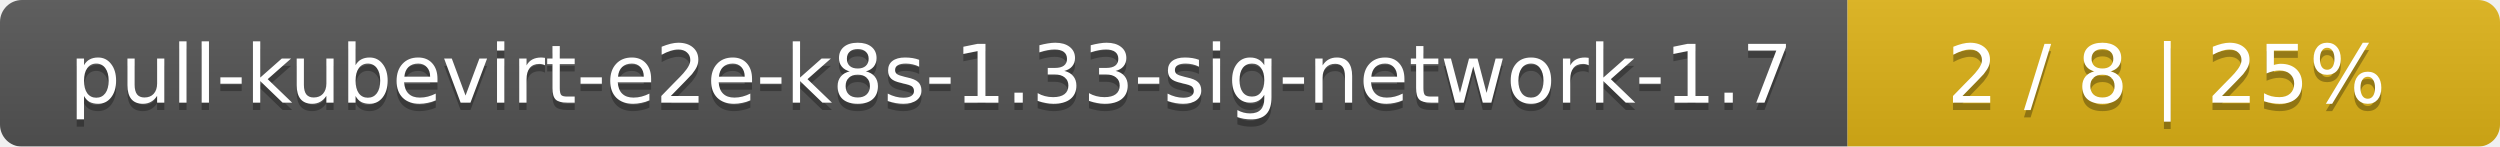
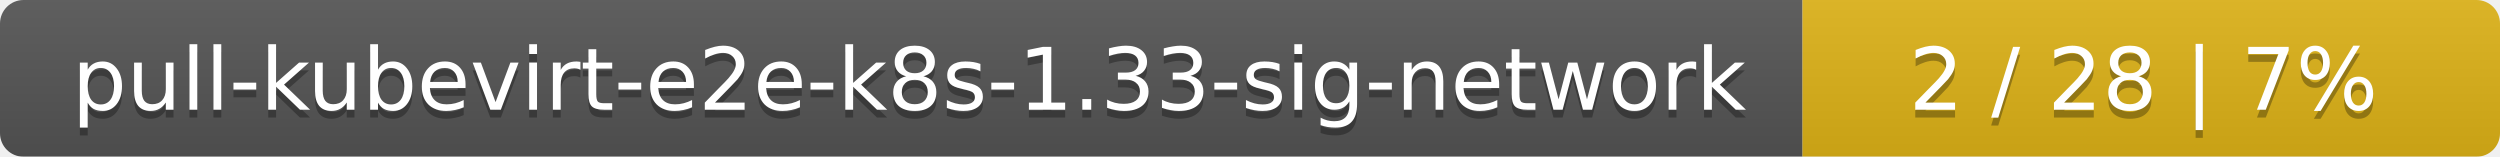
- <svg xmlns="http://www.w3.org/2000/svg" width="341" height="20">
+ <svg xmlns="http://www.w3.org/2000/svg" width="319" height="20">
  <linearGradient id="smooth" x2="0" y2="100%">
    <stop offset="0" stop-color="#bbb" stop-opacity=".1" />
    <stop offset="1" stop-opacity=".1" />
  </linearGradient>
  <mask id="round">
-     <rect width="341" height="20" rx="3" fill="#fff" />
+     <rect width="319" height="20" rx="3" fill="#fff" />
  </mask>
  <g mask="url(#round)">
-     <rect width="252" height="20" fill="#555" />
-     <rect x="252" width="89" height="20" fill="#dfb317" />
-     <rect width="341" height="20" fill="url(#smooth)" />
+     <rect width="230" height="20" fill="#555" />
+     <rect x="230" width="89" height="20" fill="#dfb317" />
+     <rect width="319" height="20" fill="url(#smooth)" />
  </g>
  <g fill="#fff" text-anchor="middle" font-family="DejaVu Sans,Verdana,Geneva,sans-serif" font-size="11">
-     <text x="127" y="15" fill="#010101" fill-opacity=".3">pull-kubevirt-e2e-k8s-1.33-sig-network-1.7</text>
-     <text x="127" y="14">pull-kubevirt-e2e-k8s-1.33-sig-network-1.7</text>
-     <text x="295.5" y="15" fill="#010101" fill-opacity=".3">2 / 8    |    25%</text>
-     <text x="295.5" y="14">2 / 8    |    25%</text>
+     <text x="116" y="15" fill="#010101" fill-opacity=".3">pull-kubevirt-e2e-k8s-1.33-sig-network</text>
+     <text x="116" y="14">pull-kubevirt-e2e-k8s-1.33-sig-network</text>
+     <text x="273.5" y="15" fill="#010101" fill-opacity=".3">2 / 28    |    7%</text>
+     <text x="273.5" y="14">2 / 28    |    7%</text>
  </g>
</svg>
